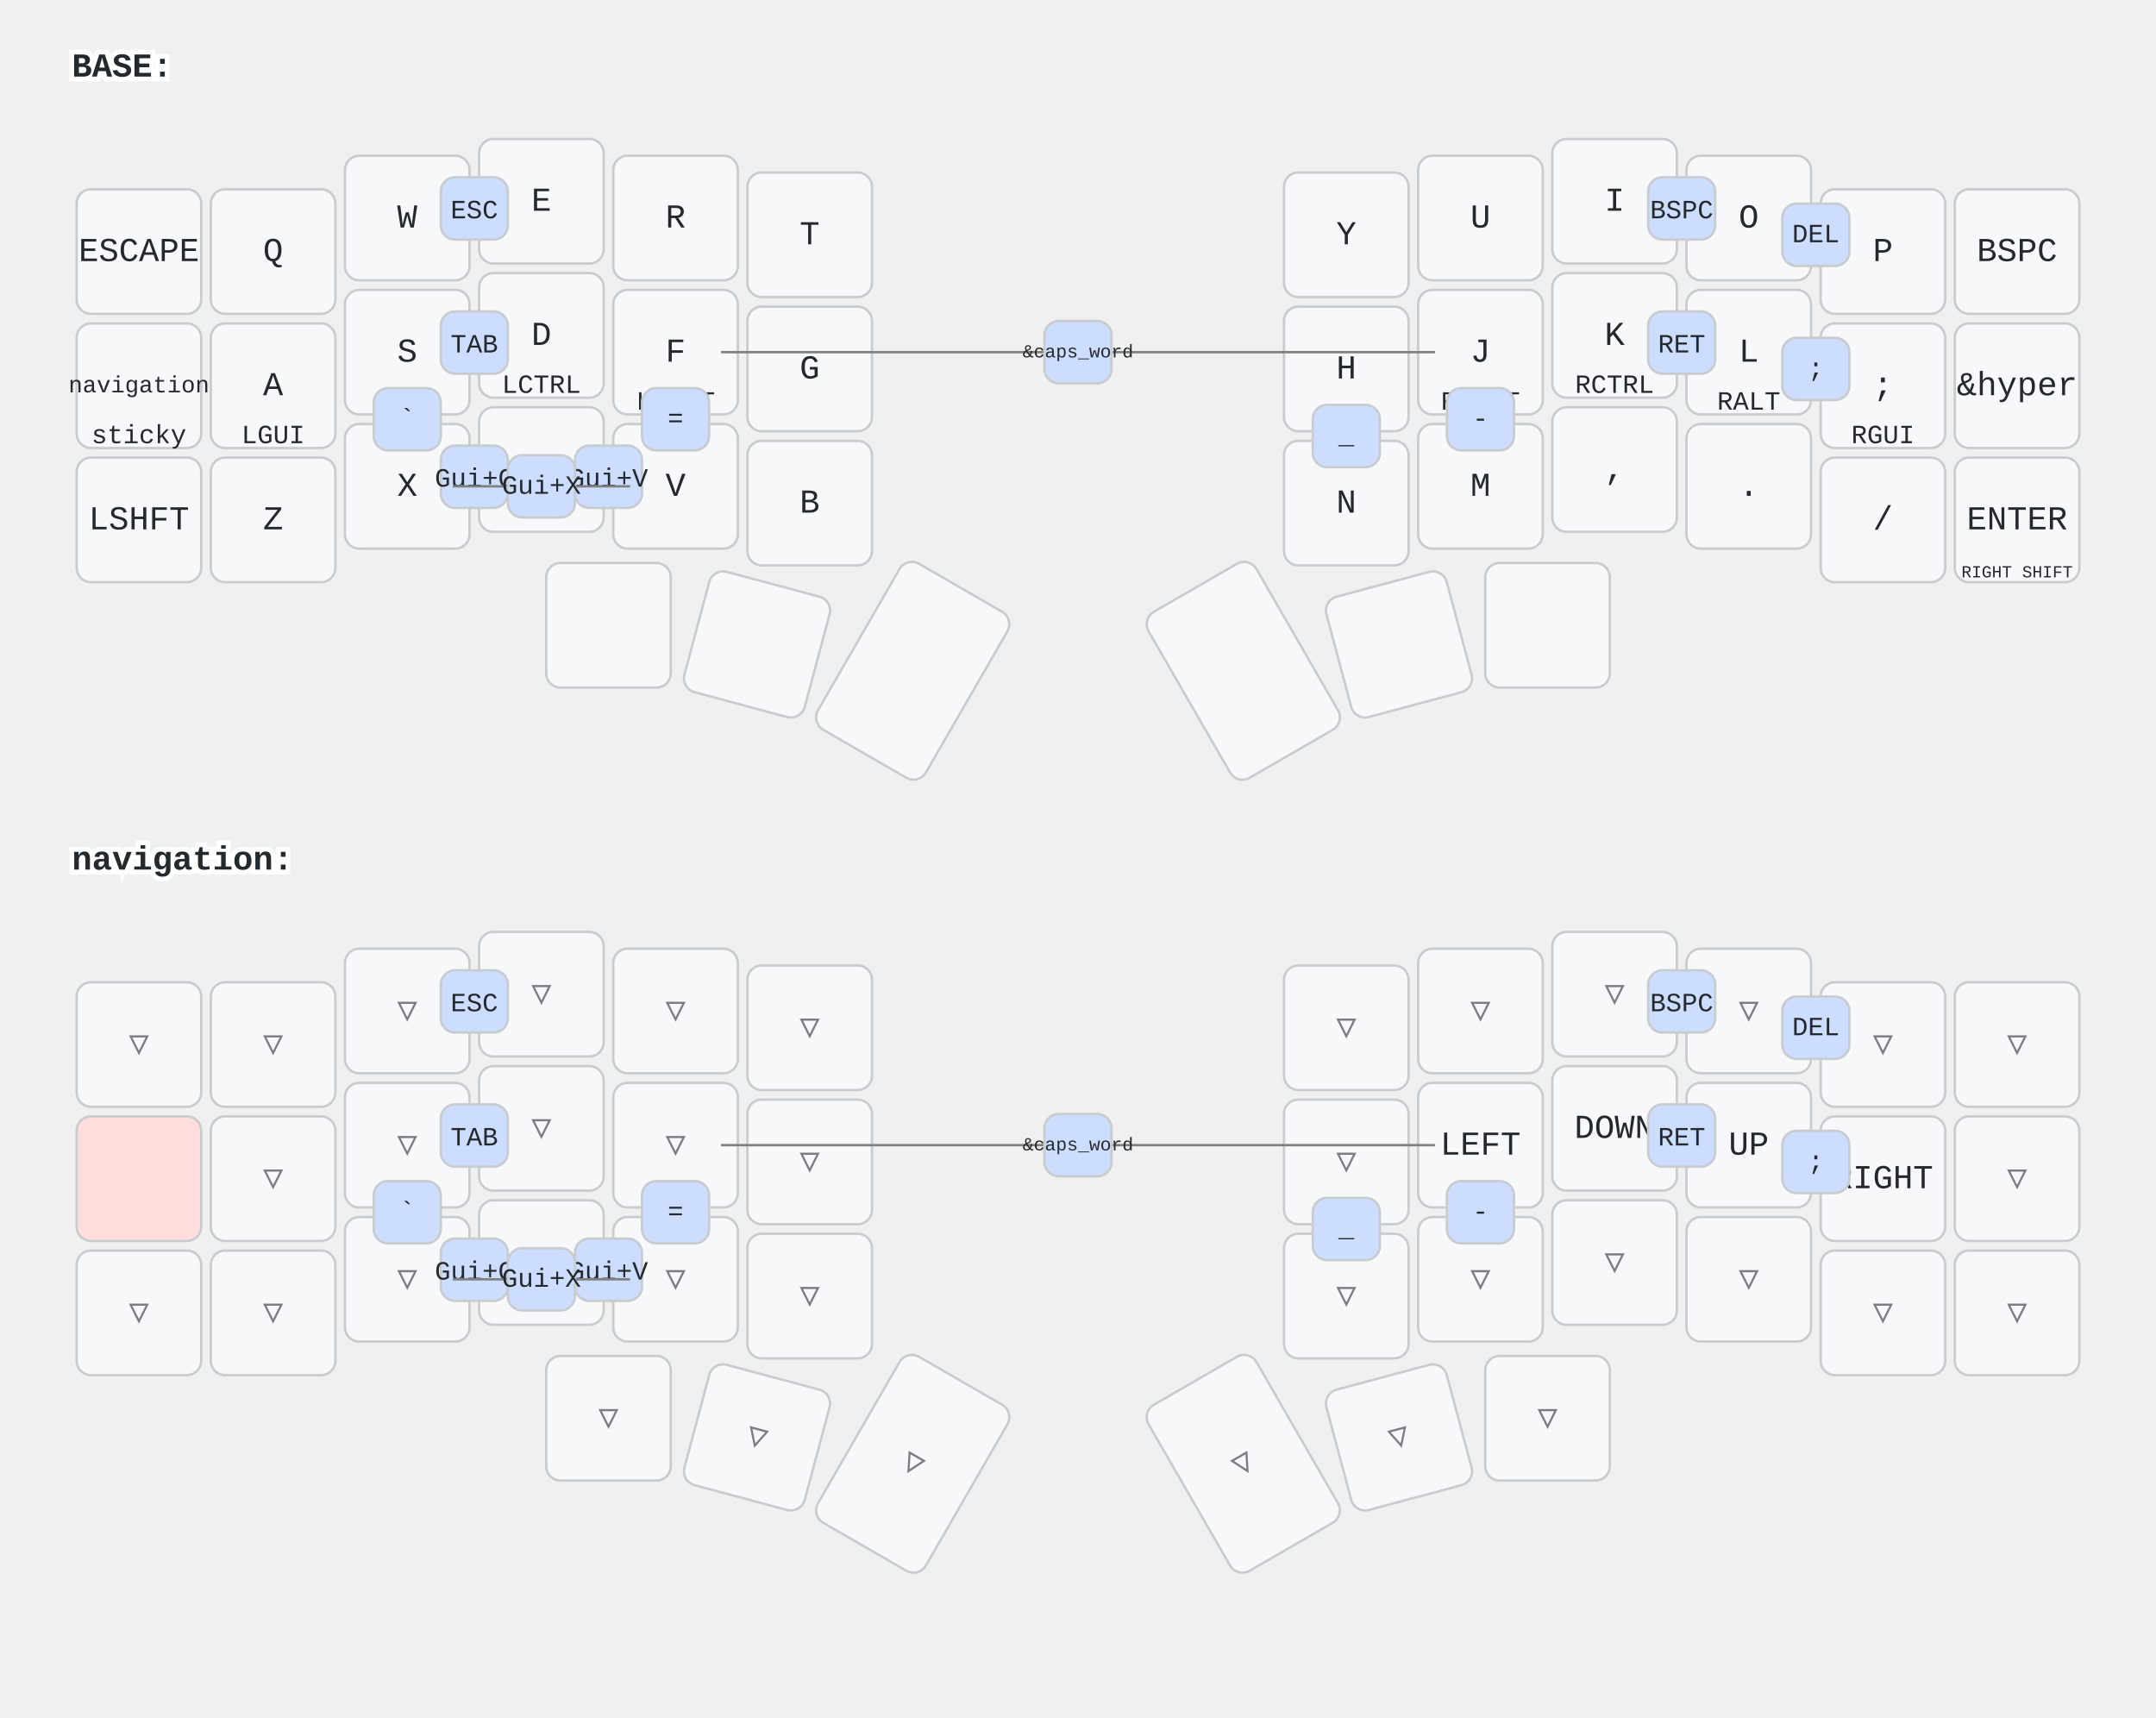
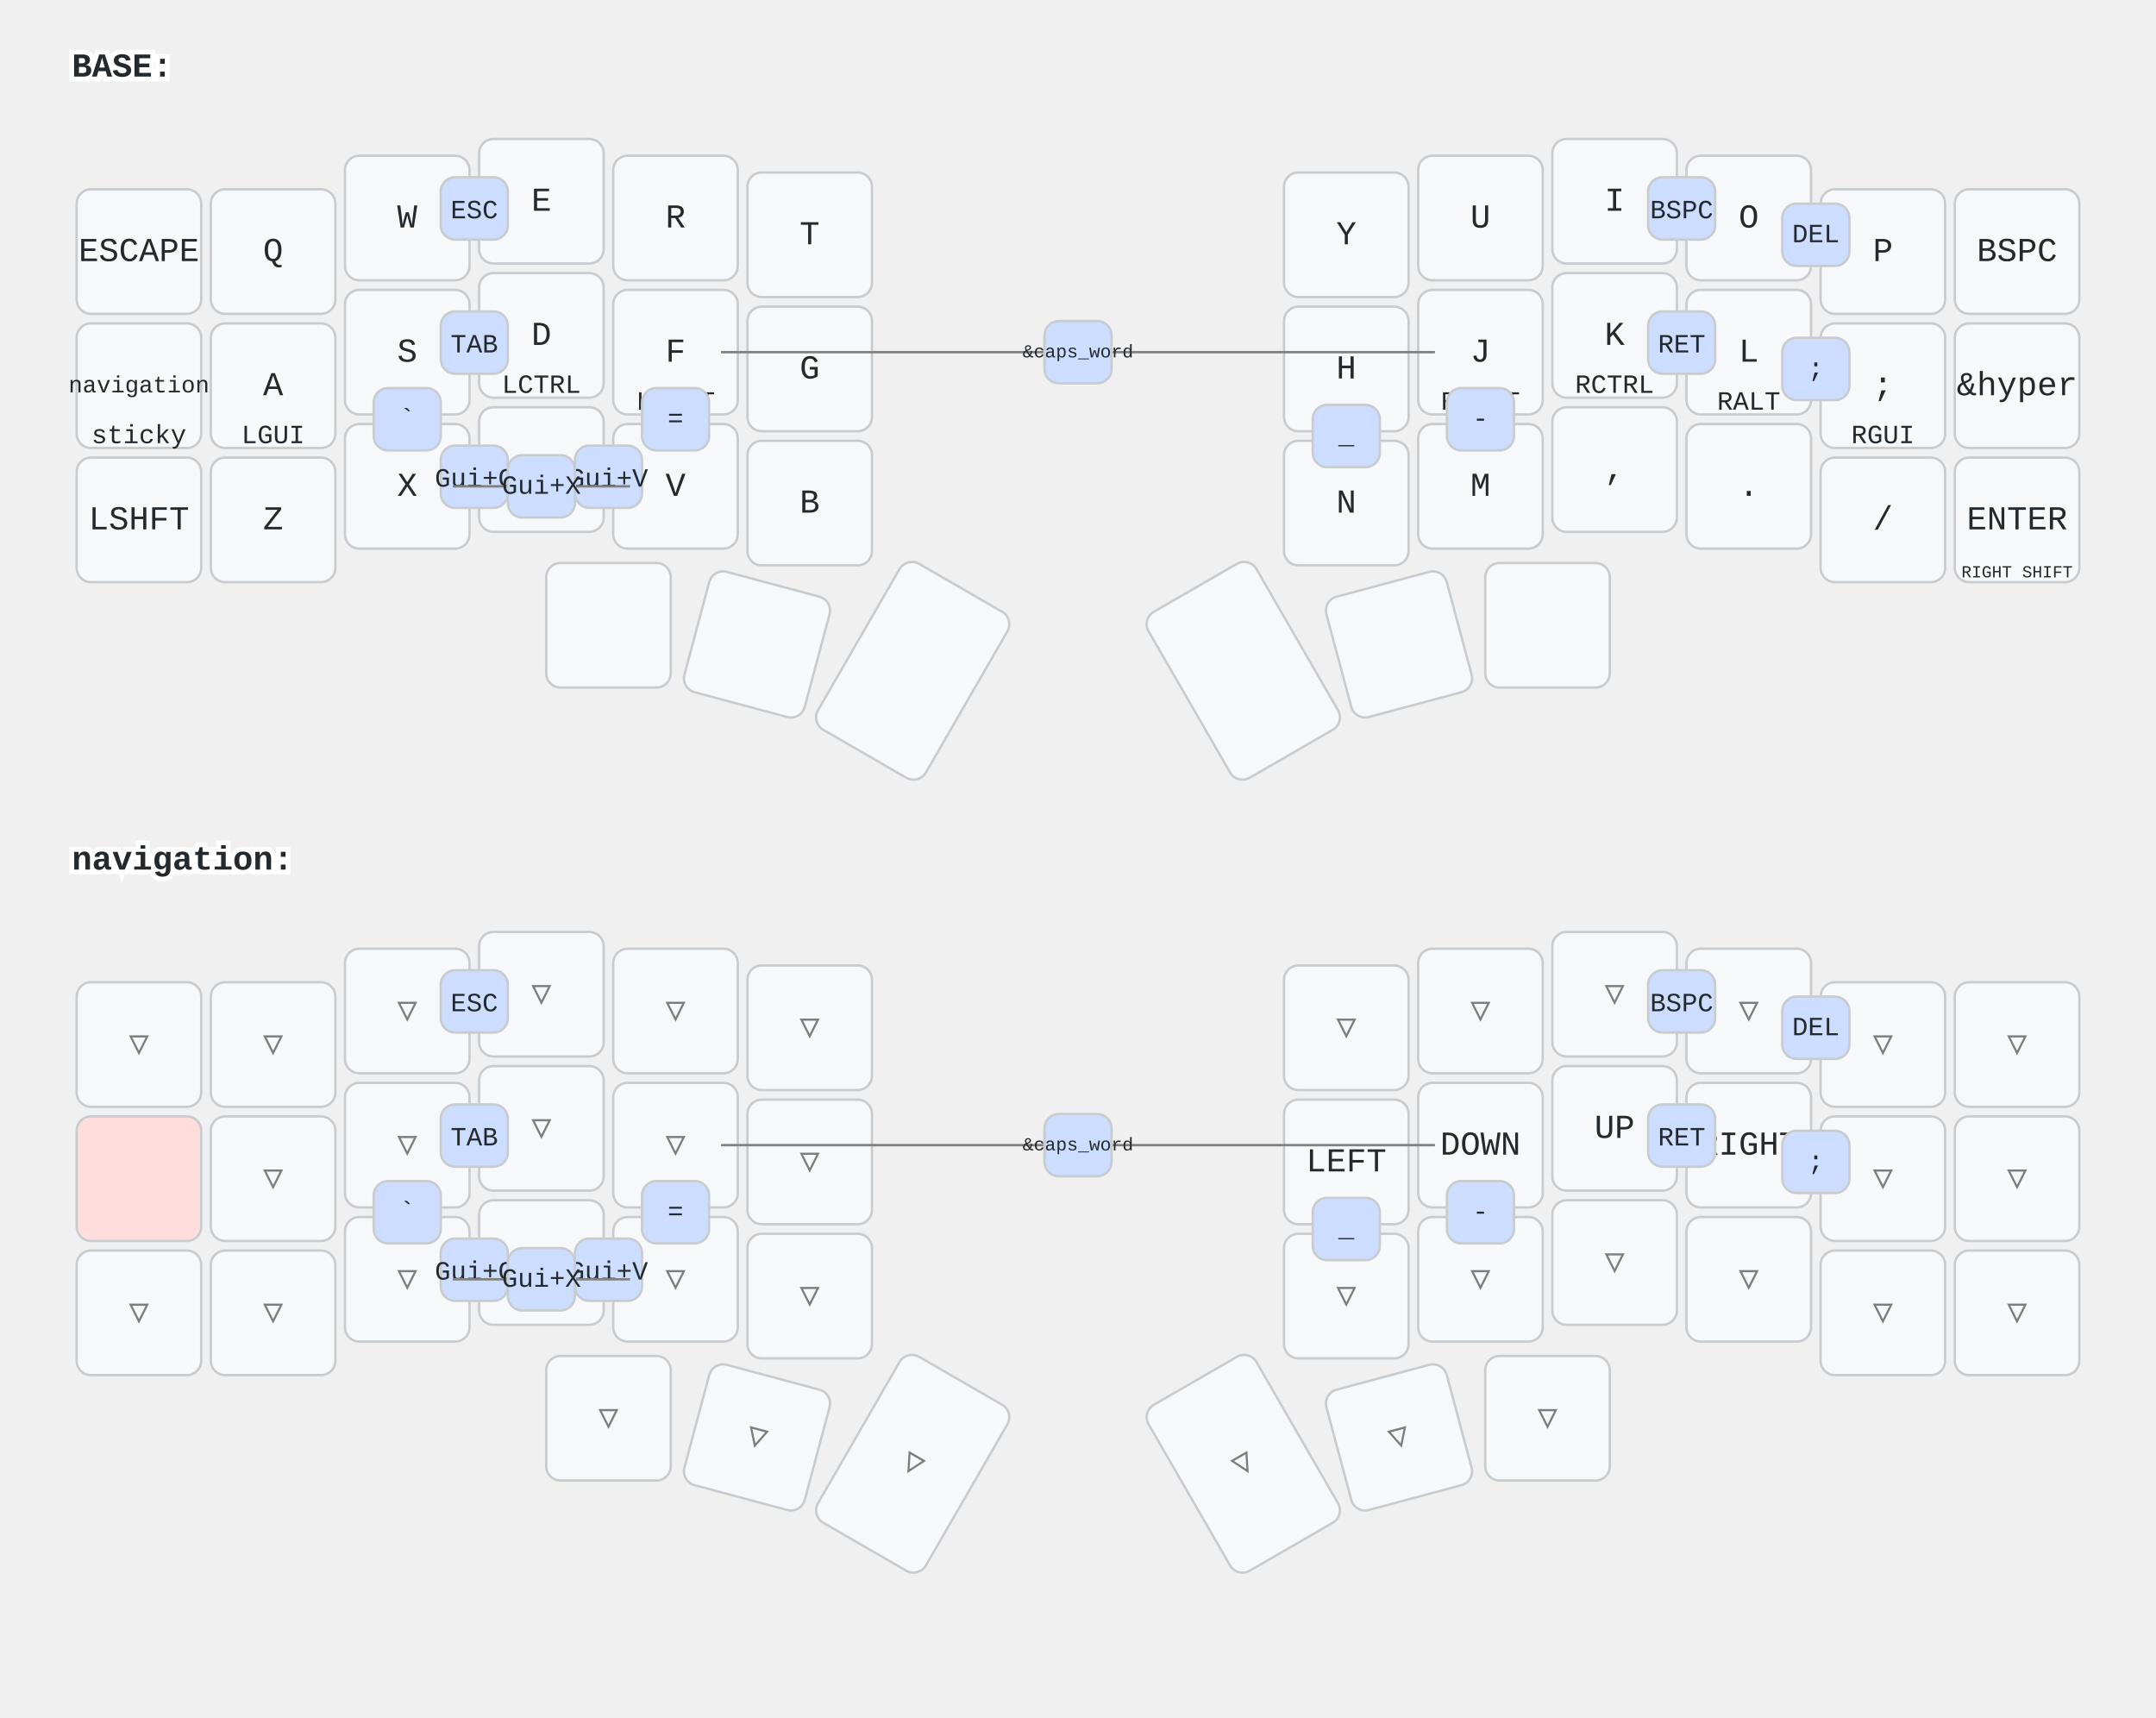
<svg xmlns="http://www.w3.org/2000/svg" width="900" height="717" viewBox="0 0 900 717" class="keymap">
  <style>/* inherit to force styles through use tags */
svg path {
    fill: inherit;
}

/* font and background color specifications */
svg.keymap {
    font-family: SFMono-Regular,Consolas,Liberation Mono,Menlo,monospace;
    font-size: 14px;
    font-kerning: normal;
    text-rendering: optimizeLegibility;
    fill: #24292e;
}

/* default key styling */
rect.key {
    fill: #f6f8fa;
}

rect.key, rect.combo {
    stroke: #c9cccf;
    stroke-width: 1;
}

/* default key side styling, only used is draw_key_sides is set */
rect.side {
    filter: brightness(90%);
}

/* color accent for combo boxes */
rect.combo, rect.combo-separate {
    fill: #cdf;
}

/* color accent for held keys */
rect.held, rect.combo.held {
    fill: #fdd;
}

/* color accent for ghost (optional) keys */
rect.ghost, rect.combo.ghost {
    stroke-dasharray: 4, 4;
    stroke-width: 2;
}

text {
    text-anchor: middle;
    dominant-baseline: middle;
}

/* styling for layer labels */
text.label {
    font-weight: bold;
    text-anchor: start;
    stroke: white;
    stroke-width: 4;
    paint-order: stroke;
}

/* styling for optional footer */
text.footer {
    text-anchor: end;
    dominant-baseline: auto;
    stroke: white;
    stroke-width: 4;
    paint-order: stroke;
}

/* styling for combo tap, and key non-tap label text */
text.combo, text.hold, text.shifted, text.left, text.right, text.tl, text.tr, text.bl, text.br {
    font-size: 11px;
}

text.hold, text.bl, text.br {
    text-anchor: middle;
    dominant-baseline: auto;
}

text.shifted, text.tl, text.tr {
    text-anchor: middle;
    dominant-baseline: hanging;
}

text.left, text.tl, text.bl {
    text-anchor: start;
}

text.right, text.tr, text.br {
    text-anchor: end;
}

text.layer-activator {
    text-decoration: underline;
}

/* styling for hold/shifted label text in combo box */
text.combo.hold, text.combo.shifted, text.combo.left, text.combo.right {
    font-size: 8px;
}

/* lighter symbol for transparent keys */
text.trans {
    fill: #7b7e81;
}

/* styling for combo dendrons */
path.combo {
    stroke-width: 1;
    stroke: gray;
    fill: none;
}

/* Start Tabler Icons Cleanup */
/* cannot use height/width with glyphs */
.icon-tabler &gt; path {
    fill: inherit;
    stroke: inherit;
    stroke-width: 2;
}
/* hide tabler's default box */
.icon-tabler &gt; path[stroke="none"][fill="none"] {
    visibility: hidden;
}
/* End Tabler Icons Cleanup */
</style>
  <g transform="translate(30, 0)" class="layer-BASE">
    <text x="0" y="28" class="label" id="BASE">BASE:</text>
    <g transform="translate(0, 56)">
      <g transform="translate(28, 49)" class="key keypos-0">
        <rect rx="6" ry="6" x="-26" y="-26" width="52" height="52" class="key" />
        <text x="0" y="0" class="key tap">ESCAPE</text>
      </g>
      <g transform="translate(84, 49)" class="key keypos-1">
        <rect rx="6" ry="6" x="-26" y="-26" width="52" height="52" class="key" />
        <text x="0" y="0" class="key tap">Q</text>
      </g>
      <g transform="translate(140, 35)" class="key keypos-2">
        <rect rx="6" ry="6" x="-26" y="-26" width="52" height="52" class="key" />
        <text x="0" y="0" class="key tap">W</text>
      </g>
      <g transform="translate(196, 28)" class="key keypos-3">
        <rect rx="6" ry="6" x="-26" y="-26" width="52" height="52" class="key" />
        <text x="0" y="0" class="key tap">E</text>
      </g>
      <g transform="translate(252, 35)" class="key keypos-4">
        <rect rx="6" ry="6" x="-26" y="-26" width="52" height="52" class="key" />
        <text x="0" y="0" class="key tap">R</text>
      </g>
      <g transform="translate(308, 42)" class="key keypos-5">
        <rect rx="6" ry="6" x="-26" y="-26" width="52" height="52" class="key" />
        <text x="0" y="0" class="key tap">T</text>
      </g>
      <g transform="translate(532, 42)" class="key keypos-6">
        <rect rx="6" ry="6" x="-26" y="-26" width="52" height="52" class="key" />
        <text x="0" y="0" class="key tap">Y</text>
      </g>
      <g transform="translate(588, 35)" class="key keypos-7">
        <rect rx="6" ry="6" x="-26" y="-26" width="52" height="52" class="key" />
        <text x="0" y="0" class="key tap">U</text>
      </g>
      <g transform="translate(644, 28)" class="key keypos-8">
        <rect rx="6" ry="6" x="-26" y="-26" width="52" height="52" class="key" />
        <text x="0" y="0" class="key tap">I</text>
      </g>
      <g transform="translate(700, 35)" class="key keypos-9">
        <rect rx="6" ry="6" x="-26" y="-26" width="52" height="52" class="key" />
        <text x="0" y="0" class="key tap">O</text>
      </g>
      <g transform="translate(756, 49)" class="key keypos-10">
        <rect rx="6" ry="6" x="-26" y="-26" width="52" height="52" class="key" />
        <text x="0" y="0" class="key tap">P</text>
      </g>
      <g transform="translate(812, 49)" class="key keypos-11">
        <rect rx="6" ry="6" x="-26" y="-26" width="52" height="52" class="key" />
        <text x="0" y="0" class="key tap">BSPC</text>
      </g>
      <g transform="translate(28, 105)" class="key keypos-12">
        <rect rx="6" ry="6" x="-26" y="-26" width="52" height="52" class="key" />
        <a href="#navigation">
          <text x="0" y="0" class="key tap layer-activator">
            <tspan style="font-size: 70%">navigation</tspan>
          </text>
        </a>
        <text x="0" y="24" class="key hold">sticky</text>
      </g>
      <g transform="translate(84, 105)" class="key keypos-13">
        <rect rx="6" ry="6" x="-26" y="-26" width="52" height="52" class="key" />
        <text x="0" y="0" class="key tap">A</text>
        <text x="0" y="24" class="key hold">LGUI</text>
      </g>
      <g transform="translate(140, 91)" class="key keypos-14">
        <rect rx="6" ry="6" x="-26" y="-26" width="52" height="52" class="key" />
        <text x="0" y="0" class="key tap">S</text>
        <text x="0" y="24" class="key hold">LALT</text>
      </g>
      <g transform="translate(196, 84)" class="key keypos-15">
        <rect rx="6" ry="6" x="-26" y="-26" width="52" height="52" class="key" />
        <text x="0" y="0" class="key tap">D</text>
        <text x="0" y="24" class="key hold">LCTRL</text>
      </g>
      <g transform="translate(252, 91)" class="key keypos-16">
        <rect rx="6" ry="6" x="-26" y="-26" width="52" height="52" class="key" />
        <text x="0" y="0" class="key tap">F</text>
        <text x="0" y="24" class="key hold">LSHFT</text>
      </g>
      <g transform="translate(308, 98)" class="key keypos-17">
        <rect rx="6" ry="6" x="-26" y="-26" width="52" height="52" class="key" />
        <text x="0" y="0" class="key tap">G</text>
      </g>
      <g transform="translate(532, 98)" class="key keypos-18">
        <rect rx="6" ry="6" x="-26" y="-26" width="52" height="52" class="key" />
        <text x="0" y="0" class="key tap">H</text>
      </g>
      <g transform="translate(588, 91)" class="key keypos-19">
        <rect rx="6" ry="6" x="-26" y="-26" width="52" height="52" class="key" />
        <text x="0" y="0" class="key tap">J</text>
        <text x="0" y="24" class="key hold">RSHFT</text>
      </g>
      <g transform="translate(644, 84)" class="key keypos-20">
        <rect rx="6" ry="6" x="-26" y="-26" width="52" height="52" class="key" />
        <text x="0" y="0" class="key tap">K</text>
        <text x="0" y="24" class="key hold">RCTRL</text>
      </g>
      <g transform="translate(700, 91)" class="key keypos-21">
        <rect rx="6" ry="6" x="-26" y="-26" width="52" height="52" class="key" />
        <text x="0" y="0" class="key tap">L</text>
        <text x="0" y="24" class="key hold">RALT</text>
      </g>
      <g transform="translate(756, 105)" class="key keypos-22">
        <rect rx="6" ry="6" x="-26" y="-26" width="52" height="52" class="key" />
        <text x="0" y="0" class="key tap">;</text>
        <text x="0" y="24" class="key hold">RGUI</text>
      </g>
      <g transform="translate(812, 105)" class="key keypos-23">
        <rect rx="6" ry="6" x="-26" y="-26" width="52" height="52" class="key" />
        <text x="0" y="0" class="key tap">&amp;hyper</text>
      </g>
      <g transform="translate(28, 161)" class="key keypos-24">
        <rect rx="6" ry="6" x="-26" y="-26" width="52" height="52" class="key" />
        <text x="0" y="0" class="key tap">LSHFT</text>
      </g>
      <g transform="translate(84, 161)" class="key keypos-25">
        <rect rx="6" ry="6" x="-26" y="-26" width="52" height="52" class="key" />
        <text x="0" y="0" class="key tap">Z</text>
      </g>
      <g transform="translate(140, 147)" class="key keypos-26">
        <rect rx="6" ry="6" x="-26" y="-26" width="52" height="52" class="key" />
        <text x="0" y="0" class="key tap">X</text>
      </g>
      <g transform="translate(196, 140)" class="key keypos-27">
        <rect rx="6" ry="6" x="-26" y="-26" width="52" height="52" class="key" />
        <text x="0" y="0" class="key tap">C</text>
      </g>
      <g transform="translate(252, 147)" class="key keypos-28">
        <rect rx="6" ry="6" x="-26" y="-26" width="52" height="52" class="key" />
        <text x="0" y="0" class="key tap">V</text>
      </g>
      <g transform="translate(308, 154)" class="key keypos-29">
        <rect rx="6" ry="6" x="-26" y="-26" width="52" height="52" class="key" />
        <text x="0" y="0" class="key tap">B</text>
      </g>
      <g transform="translate(532, 154)" class="key keypos-30">
        <rect rx="6" ry="6" x="-26" y="-26" width="52" height="52" class="key" />
        <text x="0" y="0" class="key tap">N</text>
      </g>
      <g transform="translate(588, 147)" class="key keypos-31">
        <rect rx="6" ry="6" x="-26" y="-26" width="52" height="52" class="key" />
        <text x="0" y="0" class="key tap">M</text>
      </g>
      <g transform="translate(644, 140)" class="key keypos-32">
        <rect rx="6" ry="6" x="-26" y="-26" width="52" height="52" class="key" />
        <text x="0" y="0" class="key tap">,</text>
      </g>
      <g transform="translate(700, 147)" class="key keypos-33">
        <rect rx="6" ry="6" x="-26" y="-26" width="52" height="52" class="key" />
        <text x="0" y="0" class="key tap">.</text>
      </g>
      <g transform="translate(756, 161)" class="key keypos-34">
        <rect rx="6" ry="6" x="-26" y="-26" width="52" height="52" class="key" />
        <text x="0" y="0" class="key tap">/</text>
      </g>
      <g transform="translate(812, 161)" class="key keypos-35">
        <rect rx="6" ry="6" x="-26" y="-26" width="52" height="52" class="key" />
        <text x="0" y="0" class="key tap">ENTER</text>
        <text x="0" y="24" class="key hold">
          <tspan style="font-size: 64%">RIGHT SHIFT</tspan>
        </text>
      </g>
      <g transform="translate(224, 205)" class="key keypos-36">
        <rect rx="6" ry="6" x="-26" y="-26" width="52" height="52" class="key" />
      </g>
      <g transform="translate(286, 213) rotate(15.0)" class="key keypos-37">
        <rect rx="6" ry="6" x="-26" y="-26" width="52" height="52" class="key" />
      </g>
      <g transform="translate(351, 224) rotate(30.0)" class="key keypos-38">
        <rect rx="6" ry="6" x="-26" y="-40" width="52" height="80" class="key" />
      </g>
      <g transform="translate(489, 224) rotate(-30.0)" class="key keypos-39">
        <rect rx="6" ry="6" x="-26" y="-40" width="52" height="80" class="key" />
      </g>
      <g transform="translate(554, 213) rotate(-15.0)" class="key keypos-40">
        <rect rx="6" ry="6" x="-26" y="-26" width="52" height="52" class="key" />
      </g>
      <g transform="translate(616, 205)" class="key keypos-41">
        <rect rx="6" ry="6" x="-26" y="-26" width="52" height="52" class="key" />
      </g>
      <g class="combo combopos-0">
        <path d="M420,91 l-149,0" class="combo" />
        <path d="M420,91 l149,0" class="combo" />
        <rect rx="6" ry="6" x="406" y="78" width="28" height="26" class="combo" />
        <text x="420" y="91" class="combo tap">
          <tspan style="font-size: 70%">&amp;caps_word</tspan>
        </text>
      </g>
      <g class="combo combopos-1">
        <rect rx="6" ry="6" x="154" y="18" width="28" height="26" class="combo" />
        <text x="168" y="32" class="combo tap">ESC</text>
      </g>
      <g class="combo combopos-2">
        <rect rx="6" ry="6" x="658" y="18" width="28" height="26" class="combo" />
        <text x="672" y="32" class="combo tap">BSPC</text>
      </g>
      <g class="combo combopos-3">
        <rect rx="6" ry="6" x="714" y="29" width="28" height="26" class="combo" />
        <text x="728" y="42" class="combo tap">DEL</text>
      </g>
      <g class="combo combopos-4">
        <rect rx="6" ry="6" x="154" y="74" width="28" height="26" class="combo" />
        <text x="168" y="88" class="combo tap">TAB</text>
      </g>
      <g class="combo combopos-5">
        <rect rx="6" ry="6" x="658" y="74" width="28" height="26" class="combo" />
        <text x="672" y="88" class="combo tap">RET</text>
      </g>
      <g class="combo combopos-6">
        <rect rx="6" ry="6" x="154" y="130" width="28" height="26" class="combo" />
        <text x="168" y="144" class="combo tap">Gui+C</text>
      </g>
      <g class="combo combopos-7">
        <rect rx="6" ry="6" x="210" y="130" width="28" height="26" class="combo" />
        <text x="224" y="144" class="combo tap">Gui+V</text>
      </g>
      <g class="combo combopos-8">
        <path d="M196,147 l-37,0" class="combo" />
        <path d="M196,147 l37,0" class="combo" />
        <rect rx="6" ry="6" x="182" y="134" width="28" height="26" class="combo" />
        <text x="196" y="147" class="combo tap">Gui+X</text>
      </g>
      <g class="combo combopos-9">
        <rect rx="6" ry="6" x="574" y="106" width="28" height="26" class="combo" />
        <text x="588" y="119" class="combo tap">-</text>
      </g>
      <g class="combo combopos-10">
        <rect rx="6" ry="6" x="518" y="113" width="28" height="26" class="combo" />
        <text x="532" y="126" class="combo tap">_</text>
      </g>
      <g class="combo combopos-11">
        <rect rx="6" ry="6" x="238" y="106" width="28" height="26" class="combo" />
        <text x="252" y="119" class="combo tap">=</text>
      </g>
      <g class="combo combopos-12">
        <rect rx="6" ry="6" x="126" y="106" width="28" height="26" class="combo" />
        <text x="140" y="119" class="combo tap">`</text>
      </g>
      <g class="combo combopos-13">
        <rect rx="6" ry="6" x="714" y="85" width="28" height="26" class="combo" />
        <text x="728" y="98" class="combo tap">;</text>
      </g>
    </g>
  </g>
  <g transform="translate(30, 331)" class="layer-navigation">
    <text x="0" y="28" class="label" id="navigation">navigation:</text>
    <g transform="translate(0, 56)">
      <g transform="translate(28, 49)" class="key trans keypos-0">
        <rect rx="6" ry="6" x="-26" y="-26" width="52" height="52" class="key trans" />
        <text x="0" y="0" class="key trans tap">▽</text>
      </g>
      <g transform="translate(84, 49)" class="key trans keypos-1">
        <rect rx="6" ry="6" x="-26" y="-26" width="52" height="52" class="key trans" />
        <text x="0" y="0" class="key trans tap">▽</text>
      </g>
      <g transform="translate(140, 35)" class="key trans keypos-2">
        <rect rx="6" ry="6" x="-26" y="-26" width="52" height="52" class="key trans" />
        <text x="0" y="0" class="key trans tap">▽</text>
      </g>
      <g transform="translate(196, 28)" class="key trans keypos-3">
        <rect rx="6" ry="6" x="-26" y="-26" width="52" height="52" class="key trans" />
        <text x="0" y="0" class="key trans tap">▽</text>
      </g>
      <g transform="translate(252, 35)" class="key trans keypos-4">
        <rect rx="6" ry="6" x="-26" y="-26" width="52" height="52" class="key trans" />
        <text x="0" y="0" class="key trans tap">▽</text>
      </g>
      <g transform="translate(308, 42)" class="key trans keypos-5">
        <rect rx="6" ry="6" x="-26" y="-26" width="52" height="52" class="key trans" />
        <text x="0" y="0" class="key trans tap">▽</text>
      </g>
      <g transform="translate(532, 42)" class="key trans keypos-6">
        <rect rx="6" ry="6" x="-26" y="-26" width="52" height="52" class="key trans" />
        <text x="0" y="0" class="key trans tap">▽</text>
      </g>
      <g transform="translate(588, 35)" class="key trans keypos-7">
        <rect rx="6" ry="6" x="-26" y="-26" width="52" height="52" class="key trans" />
        <text x="0" y="0" class="key trans tap">▽</text>
      </g>
      <g transform="translate(644, 28)" class="key trans keypos-8">
        <rect rx="6" ry="6" x="-26" y="-26" width="52" height="52" class="key trans" />
        <text x="0" y="0" class="key trans tap">▽</text>
      </g>
      <g transform="translate(700, 35)" class="key trans keypos-9">
        <rect rx="6" ry="6" x="-26" y="-26" width="52" height="52" class="key trans" />
        <text x="0" y="0" class="key trans tap">▽</text>
      </g>
      <g transform="translate(756, 49)" class="key trans keypos-10">
        <rect rx="6" ry="6" x="-26" y="-26" width="52" height="52" class="key trans" />
        <text x="0" y="0" class="key trans tap">▽</text>
      </g>
      <g transform="translate(812, 49)" class="key trans keypos-11">
        <rect rx="6" ry="6" x="-26" y="-26" width="52" height="52" class="key trans" />
        <text x="0" y="0" class="key trans tap">▽</text>
      </g>
      <g transform="translate(28, 105)" class="key held keypos-12">
        <rect rx="6" ry="6" x="-26" y="-26" width="52" height="52" class="key held" />
      </g>
      <g transform="translate(84, 105)" class="key trans keypos-13">
        <rect rx="6" ry="6" x="-26" y="-26" width="52" height="52" class="key trans" />
        <text x="0" y="0" class="key trans tap">▽</text>
      </g>
      <g transform="translate(140, 91)" class="key trans keypos-14">
        <rect rx="6" ry="6" x="-26" y="-26" width="52" height="52" class="key trans" />
        <text x="0" y="0" class="key trans tap">▽</text>
      </g>
      <g transform="translate(196, 84)" class="key trans keypos-15">
        <rect rx="6" ry="6" x="-26" y="-26" width="52" height="52" class="key trans" />
        <text x="0" y="0" class="key trans tap">▽</text>
      </g>
      <g transform="translate(252, 91)" class="key trans keypos-16">
        <rect rx="6" ry="6" x="-26" y="-26" width="52" height="52" class="key trans" />
        <text x="0" y="0" class="key trans tap">▽</text>
      </g>
      <g transform="translate(308, 98)" class="key trans keypos-17">
        <rect rx="6" ry="6" x="-26" y="-26" width="52" height="52" class="key trans" />
        <text x="0" y="0" class="key trans tap">▽</text>
      </g>
-       <g transform="translate(532, 98)" class="key trans keypos-18">
-         <rect rx="6" ry="6" x="-26" y="-26" width="52" height="52" class="key trans" />
-         <text x="0" y="0" class="key trans tap">▽</text>
+       <g transform="translate(532, 98)" class="key keypos-18">
+         <rect rx="6" ry="6" x="-26" y="-26" width="52" height="52" class="key" />
+         <text x="0" y="0" class="key tap">LEFT</text>
      </g>
      <g transform="translate(588, 91)" class="key keypos-19">
        <rect rx="6" ry="6" x="-26" y="-26" width="52" height="52" class="key" />
-         <text x="0" y="0" class="key tap">LEFT</text>
+         <text x="0" y="0" class="key tap">DOWN</text>
      </g>
      <g transform="translate(644, 84)" class="key keypos-20">
        <rect rx="6" ry="6" x="-26" y="-26" width="52" height="52" class="key" />
-         <text x="0" y="0" class="key tap">DOWN</text>
+         <text x="0" y="0" class="key tap">UP</text>
      </g>
      <g transform="translate(700, 91)" class="key keypos-21">
        <rect rx="6" ry="6" x="-26" y="-26" width="52" height="52" class="key" />
-         <text x="0" y="0" class="key tap">UP</text>
-       </g>
-       <g transform="translate(756, 105)" class="key keypos-22">
-         <rect rx="6" ry="6" x="-26" y="-26" width="52" height="52" class="key" />
        <text x="0" y="0" class="key tap">RIGHT</text>
+       </g>
+       <g transform="translate(756, 105)" class="key trans keypos-22">
+         <rect rx="6" ry="6" x="-26" y="-26" width="52" height="52" class="key trans" />
+         <text x="0" y="0" class="key trans tap">▽</text>
      </g>
      <g transform="translate(812, 105)" class="key trans keypos-23">
        <rect rx="6" ry="6" x="-26" y="-26" width="52" height="52" class="key trans" />
        <text x="0" y="0" class="key trans tap">▽</text>
      </g>
      <g transform="translate(28, 161)" class="key trans keypos-24">
        <rect rx="6" ry="6" x="-26" y="-26" width="52" height="52" class="key trans" />
        <text x="0" y="0" class="key trans tap">▽</text>
      </g>
      <g transform="translate(84, 161)" class="key trans keypos-25">
        <rect rx="6" ry="6" x="-26" y="-26" width="52" height="52" class="key trans" />
        <text x="0" y="0" class="key trans tap">▽</text>
      </g>
      <g transform="translate(140, 147)" class="key trans keypos-26">
        <rect rx="6" ry="6" x="-26" y="-26" width="52" height="52" class="key trans" />
        <text x="0" y="0" class="key trans tap">▽</text>
      </g>
      <g transform="translate(196, 140)" class="key trans keypos-27">
        <rect rx="6" ry="6" x="-26" y="-26" width="52" height="52" class="key trans" />
        <text x="0" y="0" class="key trans tap">▽</text>
      </g>
      <g transform="translate(252, 147)" class="key trans keypos-28">
        <rect rx="6" ry="6" x="-26" y="-26" width="52" height="52" class="key trans" />
        <text x="0" y="0" class="key trans tap">▽</text>
      </g>
      <g transform="translate(308, 154)" class="key trans keypos-29">
        <rect rx="6" ry="6" x="-26" y="-26" width="52" height="52" class="key trans" />
        <text x="0" y="0" class="key trans tap">▽</text>
      </g>
      <g transform="translate(532, 154)" class="key trans keypos-30">
        <rect rx="6" ry="6" x="-26" y="-26" width="52" height="52" class="key trans" />
        <text x="0" y="0" class="key trans tap">▽</text>
      </g>
      <g transform="translate(588, 147)" class="key trans keypos-31">
        <rect rx="6" ry="6" x="-26" y="-26" width="52" height="52" class="key trans" />
        <text x="0" y="0" class="key trans tap">▽</text>
      </g>
      <g transform="translate(644, 140)" class="key trans keypos-32">
        <rect rx="6" ry="6" x="-26" y="-26" width="52" height="52" class="key trans" />
        <text x="0" y="0" class="key trans tap">▽</text>
      </g>
      <g transform="translate(700, 147)" class="key trans keypos-33">
        <rect rx="6" ry="6" x="-26" y="-26" width="52" height="52" class="key trans" />
        <text x="0" y="0" class="key trans tap">▽</text>
      </g>
      <g transform="translate(756, 161)" class="key trans keypos-34">
        <rect rx="6" ry="6" x="-26" y="-26" width="52" height="52" class="key trans" />
        <text x="0" y="0" class="key trans tap">▽</text>
      </g>
      <g transform="translate(812, 161)" class="key trans keypos-35">
        <rect rx="6" ry="6" x="-26" y="-26" width="52" height="52" class="key trans" />
        <text x="0" y="0" class="key trans tap">▽</text>
      </g>
      <g transform="translate(224, 205)" class="key trans keypos-36">
        <rect rx="6" ry="6" x="-26" y="-26" width="52" height="52" class="key trans" />
        <text x="0" y="0" class="key trans tap">▽</text>
      </g>
      <g transform="translate(286, 213) rotate(15.0)" class="key trans keypos-37">
        <rect rx="6" ry="6" x="-26" y="-26" width="52" height="52" class="key trans" />
        <text x="0" y="0" class="key trans tap">▽</text>
      </g>
      <g transform="translate(351, 224) rotate(30.0)" class="key trans keypos-38">
        <rect rx="6" ry="6" x="-26" y="-40" width="52" height="80" class="key trans" />
        <text x="0" y="0" class="key trans tap">▽</text>
      </g>
      <g transform="translate(489, 224) rotate(-30.0)" class="key trans keypos-39">
        <rect rx="6" ry="6" x="-26" y="-40" width="52" height="80" class="key trans" />
        <text x="0" y="0" class="key trans tap">▽</text>
      </g>
      <g transform="translate(554, 213) rotate(-15.0)" class="key trans keypos-40">
        <rect rx="6" ry="6" x="-26" y="-26" width="52" height="52" class="key trans" />
        <text x="0" y="0" class="key trans tap">▽</text>
      </g>
      <g transform="translate(616, 205)" class="key trans keypos-41">
        <rect rx="6" ry="6" x="-26" y="-26" width="52" height="52" class="key trans" />
        <text x="0" y="0" class="key trans tap">▽</text>
      </g>
      <g class="combo combopos-0">
        <path d="M420,91 l-149,0" class="combo" />
        <path d="M420,91 l149,0" class="combo" />
        <rect rx="6" ry="6" x="406" y="78" width="28" height="26" class="combo" />
        <text x="420" y="91" class="combo tap">
          <tspan style="font-size: 70%">&amp;caps_word</tspan>
        </text>
      </g>
      <g class="combo combopos-1">
        <rect rx="6" ry="6" x="154" y="18" width="28" height="26" class="combo" />
        <text x="168" y="32" class="combo tap">ESC</text>
      </g>
      <g class="combo combopos-2">
        <rect rx="6" ry="6" x="658" y="18" width="28" height="26" class="combo" />
        <text x="672" y="32" class="combo tap">BSPC</text>
      </g>
      <g class="combo combopos-3">
        <rect rx="6" ry="6" x="714" y="29" width="28" height="26" class="combo" />
        <text x="728" y="42" class="combo tap">DEL</text>
      </g>
      <g class="combo combopos-4">
        <rect rx="6" ry="6" x="154" y="74" width="28" height="26" class="combo" />
        <text x="168" y="88" class="combo tap">TAB</text>
      </g>
      <g class="combo combopos-5">
        <rect rx="6" ry="6" x="658" y="74" width="28" height="26" class="combo" />
        <text x="672" y="88" class="combo tap">RET</text>
      </g>
      <g class="combo combopos-6">
        <rect rx="6" ry="6" x="154" y="130" width="28" height="26" class="combo" />
        <text x="168" y="144" class="combo tap">Gui+C</text>
      </g>
      <g class="combo combopos-7">
        <rect rx="6" ry="6" x="210" y="130" width="28" height="26" class="combo" />
        <text x="224" y="144" class="combo tap">Gui+V</text>
      </g>
      <g class="combo combopos-8">
        <path d="M196,147 l-37,0" class="combo" />
        <path d="M196,147 l37,0" class="combo" />
        <rect rx="6" ry="6" x="182" y="134" width="28" height="26" class="combo" />
        <text x="196" y="147" class="combo tap">Gui+X</text>
      </g>
      <g class="combo combopos-9">
        <rect rx="6" ry="6" x="574" y="106" width="28" height="26" class="combo" />
        <text x="588" y="119" class="combo tap">-</text>
      </g>
      <g class="combo combopos-10">
        <rect rx="6" ry="6" x="518" y="113" width="28" height="26" class="combo" />
        <text x="532" y="126" class="combo tap">_</text>
      </g>
      <g class="combo combopos-11">
        <rect rx="6" ry="6" x="238" y="106" width="28" height="26" class="combo" />
        <text x="252" y="119" class="combo tap">=</text>
      </g>
      <g class="combo combopos-12">
        <rect rx="6" ry="6" x="126" y="106" width="28" height="26" class="combo" />
        <text x="140" y="119" class="combo tap">`</text>
      </g>
      <g class="combo combopos-13">
        <rect rx="6" ry="6" x="714" y="85" width="28" height="26" class="combo" />
        <text x="728" y="98" class="combo tap">;</text>
      </g>
    </g>
  </g>
</svg>
